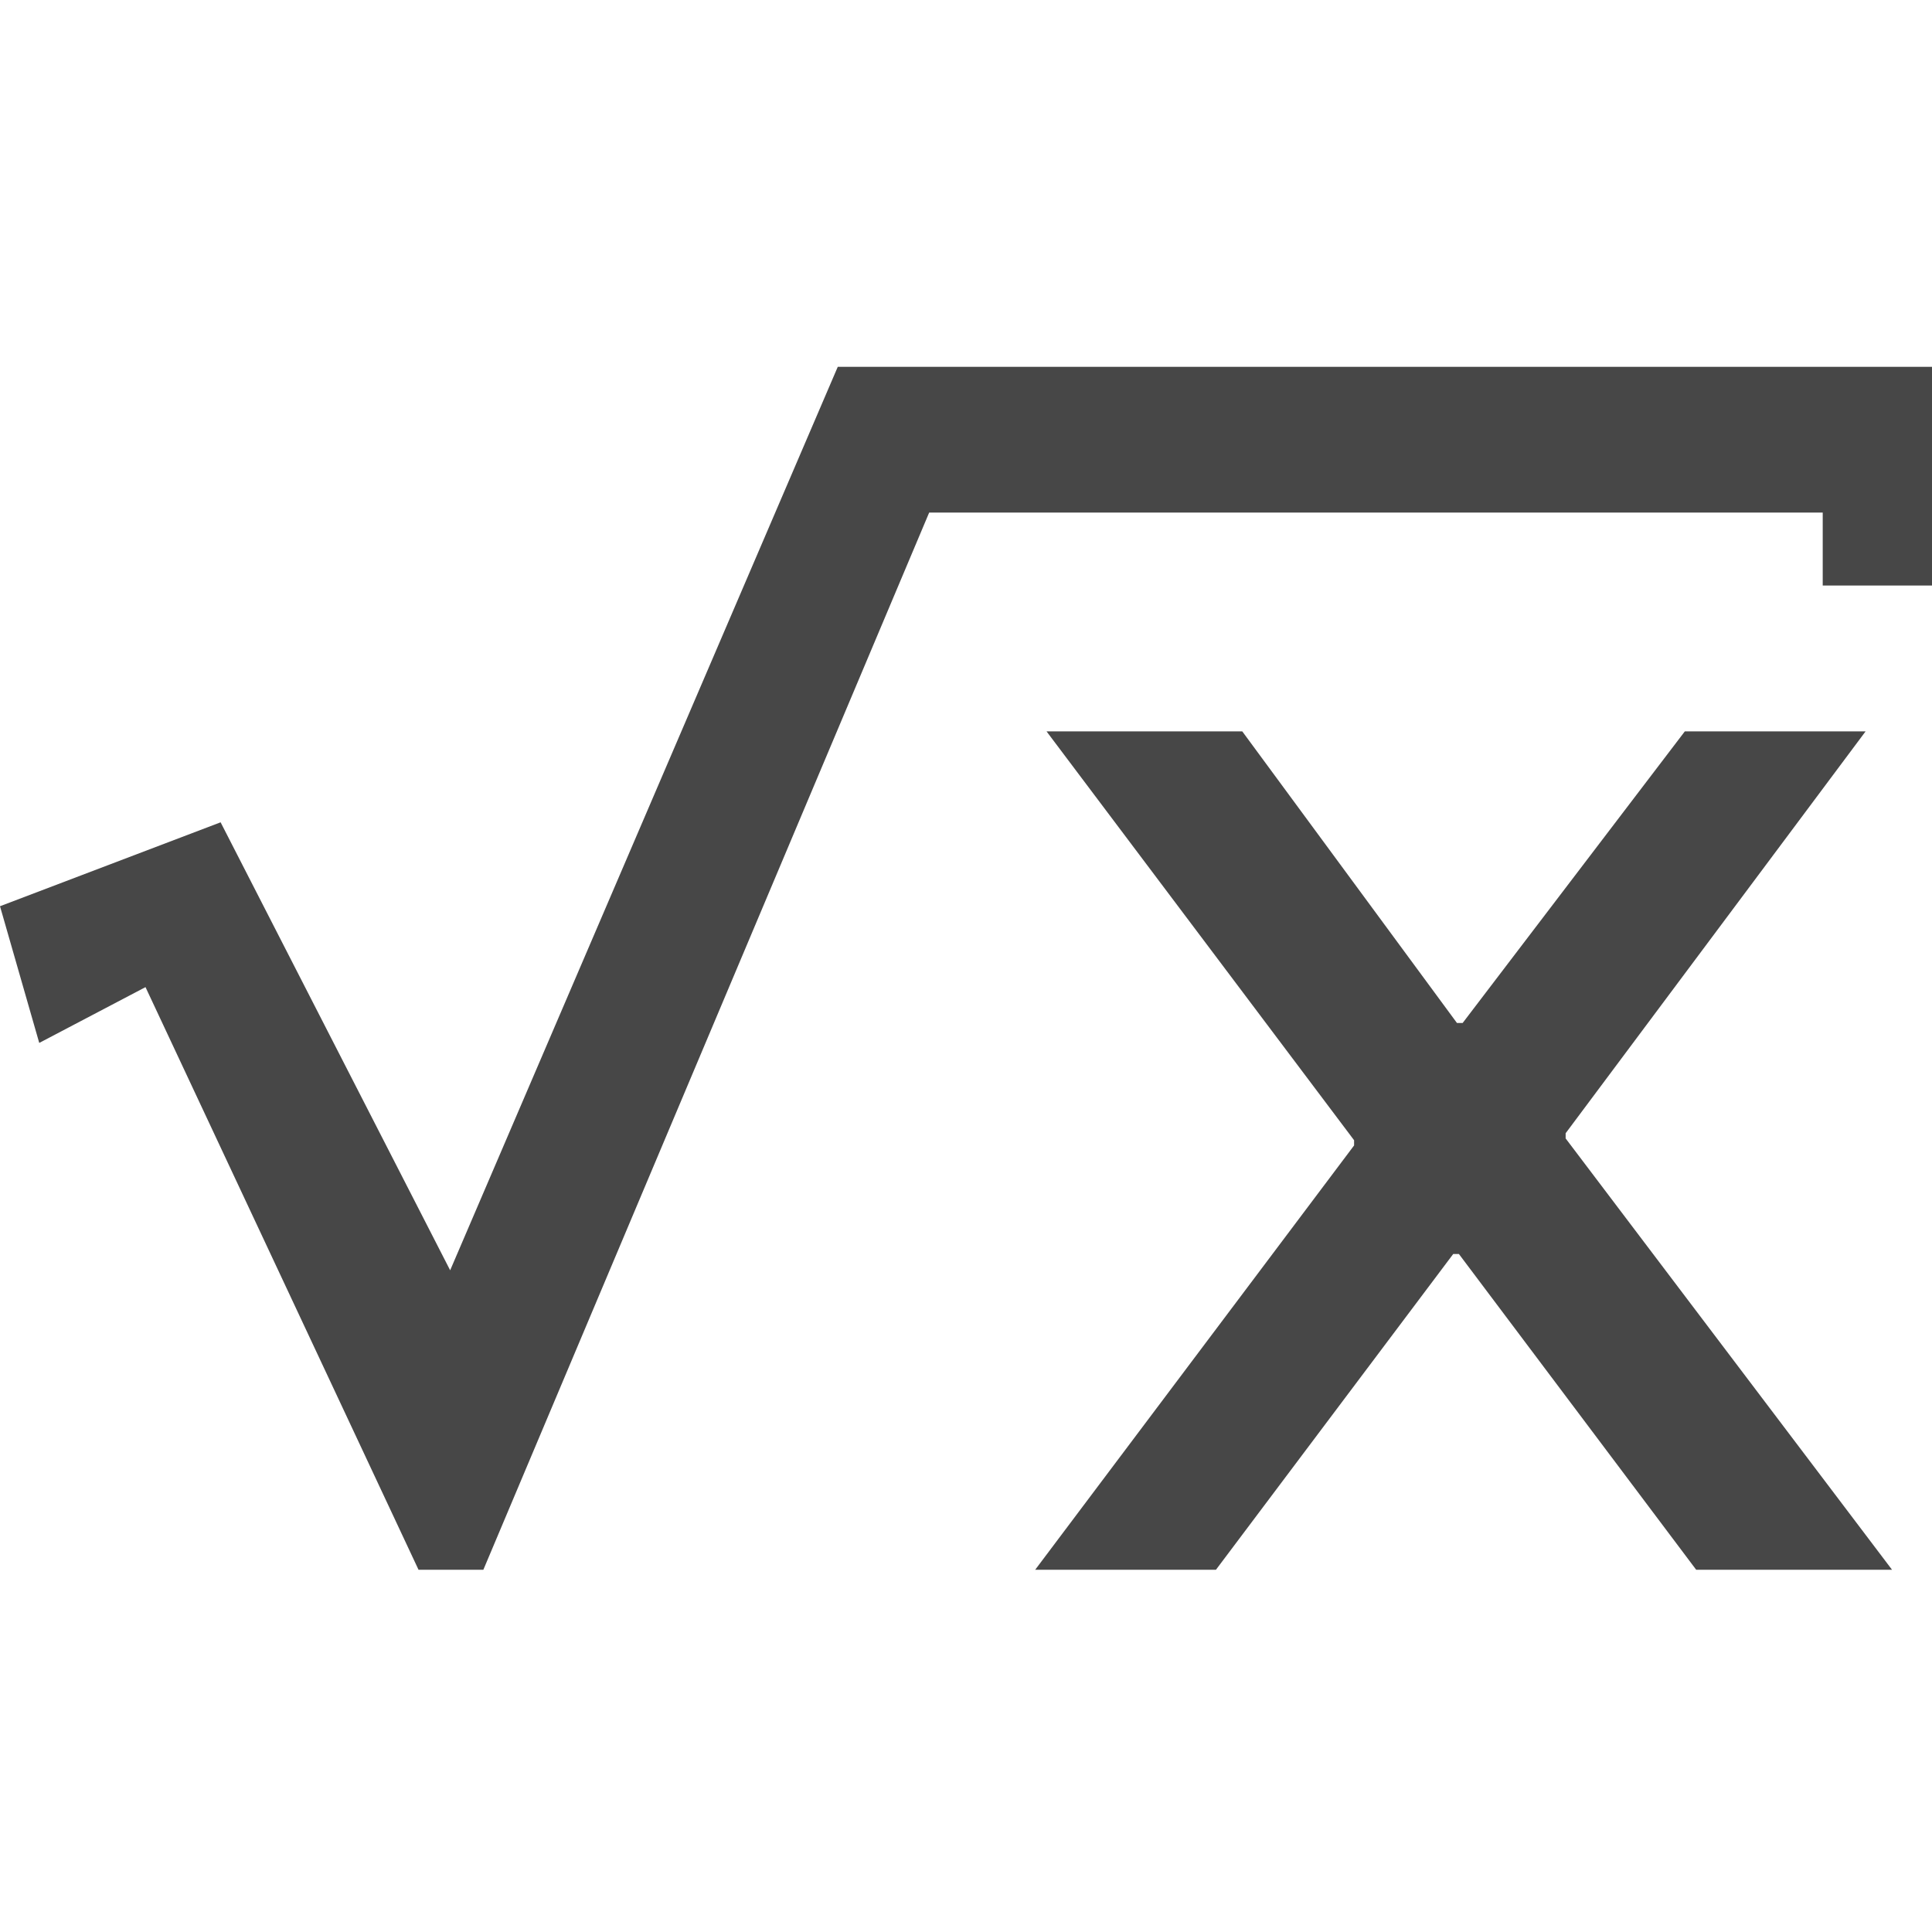
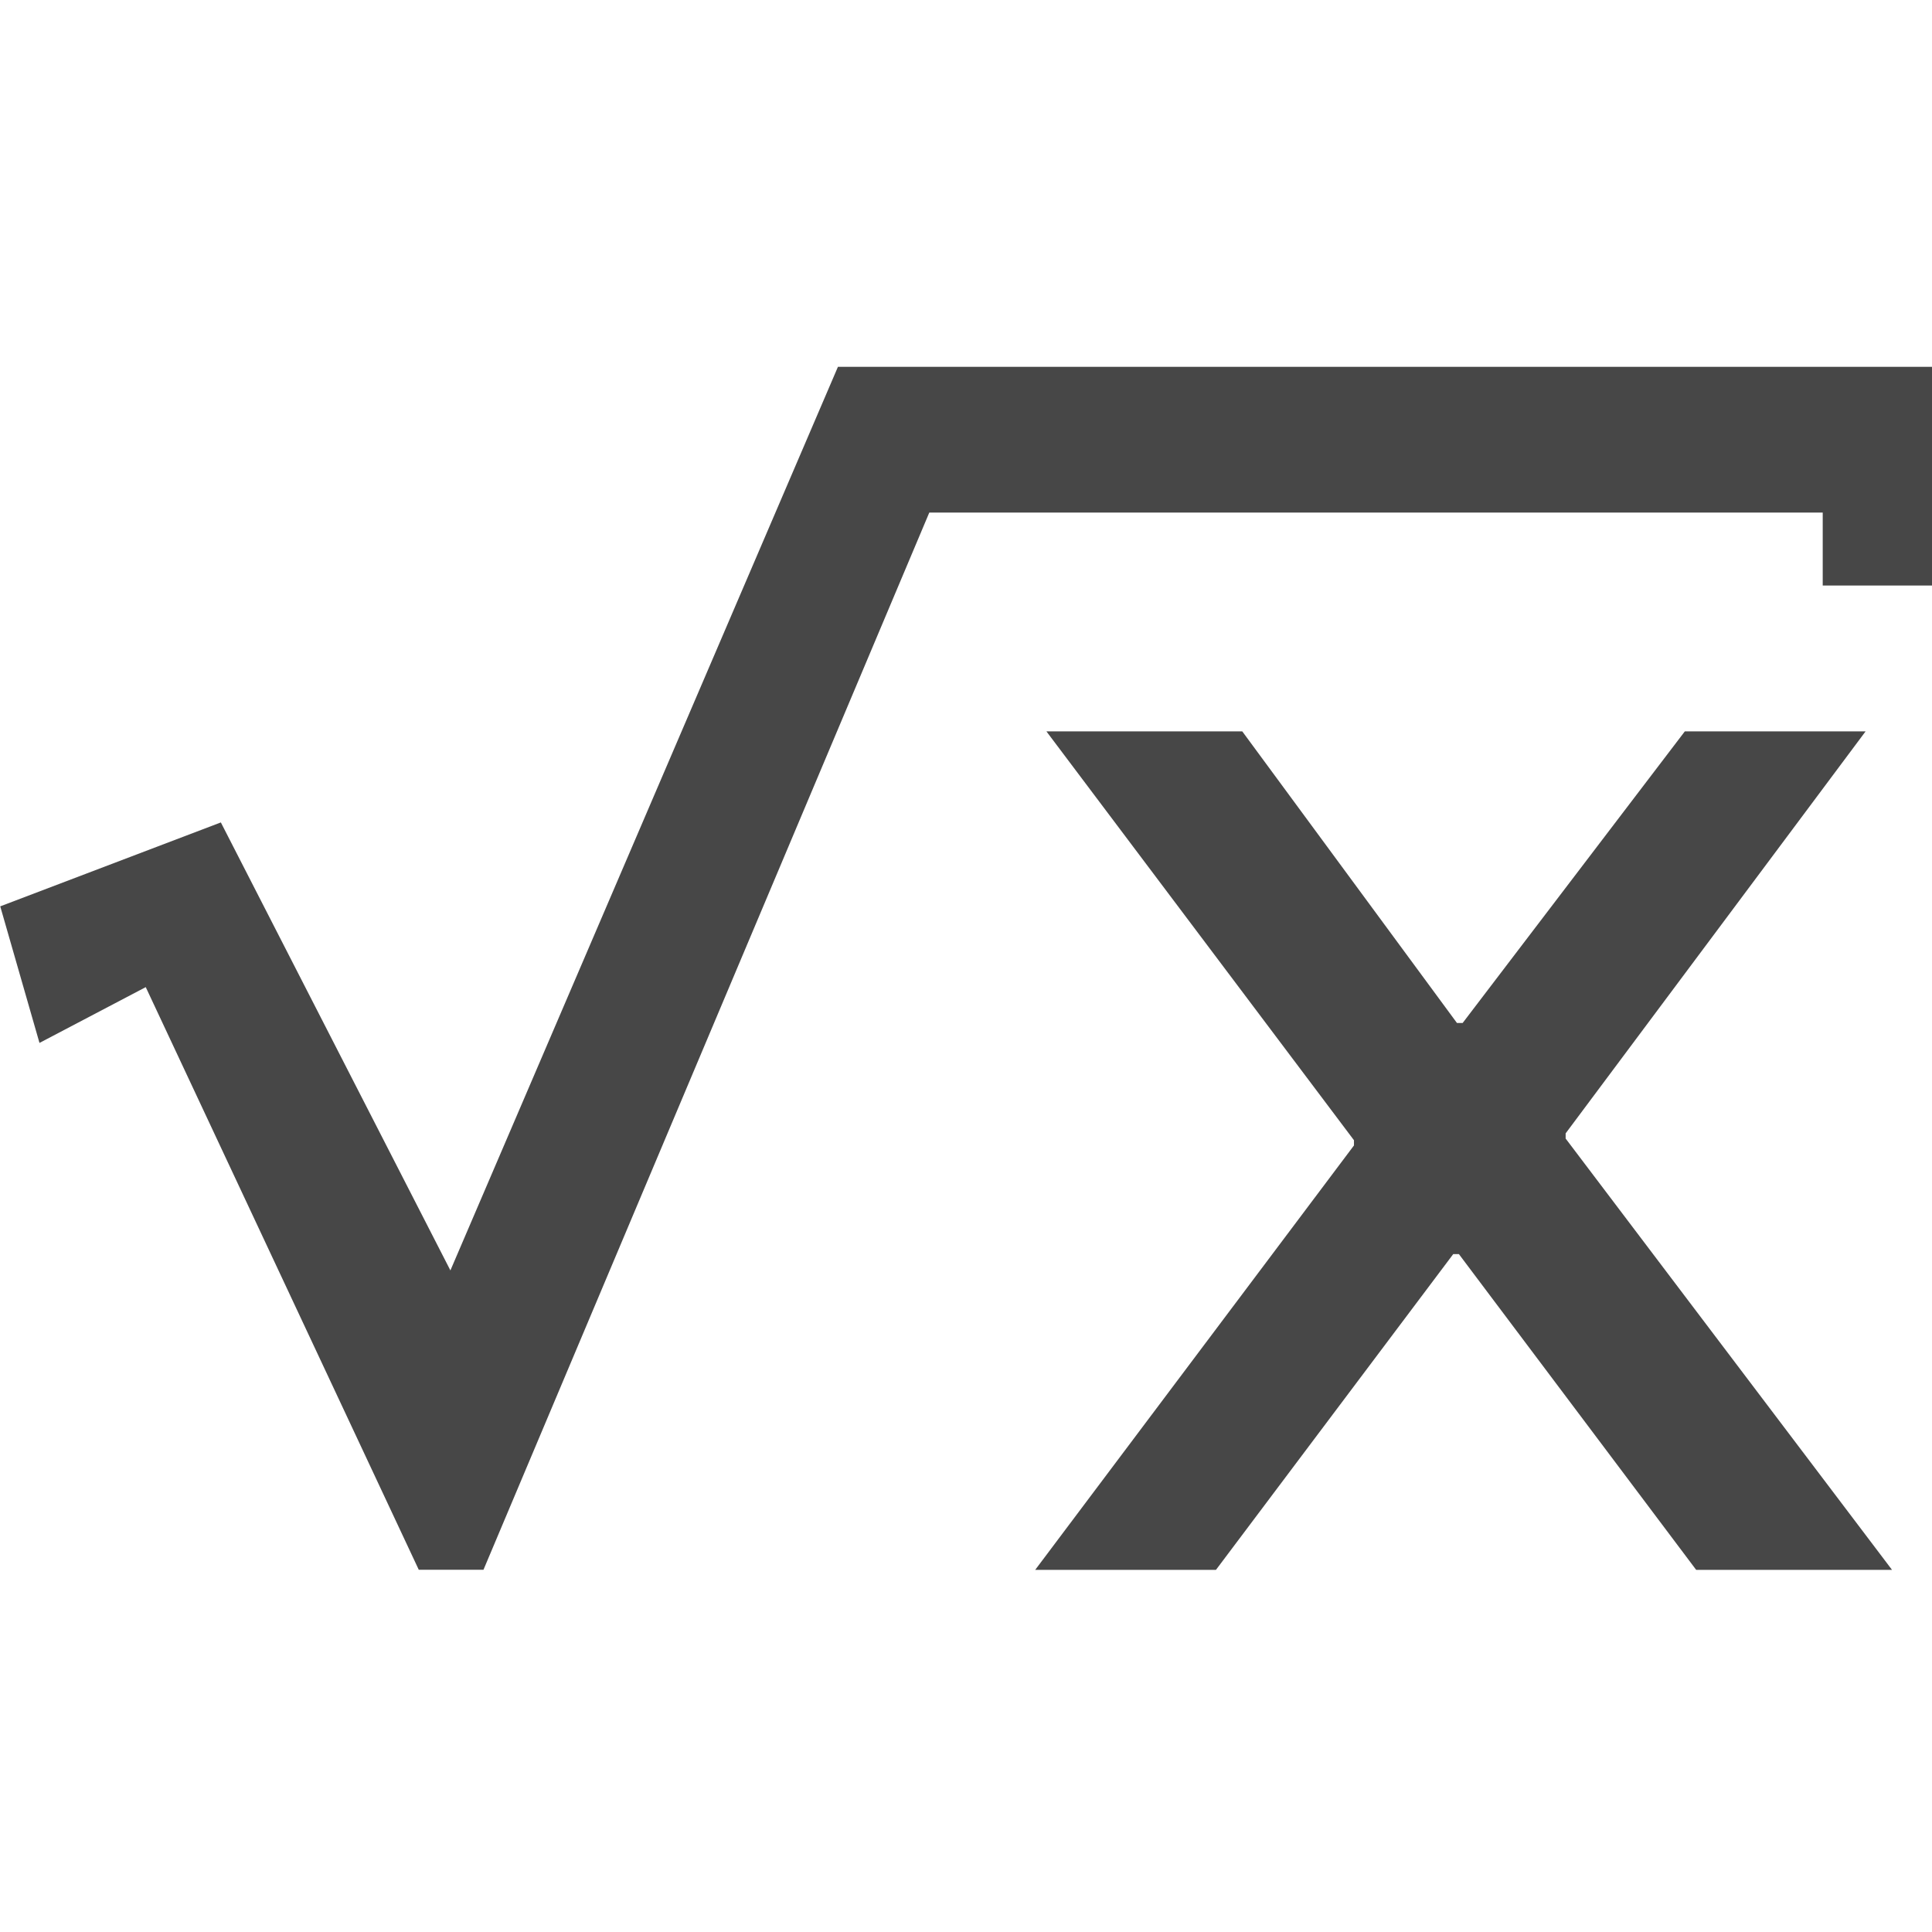
- <svg xmlns="http://www.w3.org/2000/svg" width="16" height="16" version="1.1">
-   <path d="m 6.939,3.038 h 9.062 v 1.811 h -0.906 v -0.604 H 7.695 L 4.003,13 H 3.466 L 1.205,8.175 0.325,8.637 0,7.505 1.827,6.81 3.728,10.52 6.938,3.038" style="fill:#474747" />
-   <path d="m 15.45,6.057 h -1.497 l -1.84,2.415 h -0.047 l -1.778,-2.415 H 8.667 l 2.547,3.386 v 0.043 L 8.573,13 h 1.497 l 1.965,-2.615 h 0.047 l 1.965,2.615 h 1.622 l -2.703,-3.572 v -0.043 l 2.484,-3.328" style="fill:#474747" />
+ <svg xmlns="http://www.w3.org/2000/svg" height="16" width="16">
+   <g fill="#474747">
+     <path d="m6.939 3.038h9.062v1.811h-.906v-.604h-7.399l-3.692 8.755h-.536l-2.261-4.825-.88.462-.325-1.131 1.827-.695 1.901 3.71 3.209-7.482" />
+     <path d="m15.45 6.057h-1.497l-1.84 2.415h-.047l-1.778-2.415h-1.622l2.547 3.386v.043l-2.64 3.515h1.497l1.965-2.615h.047l1.965 2.615h1.622l-2.703-3.572v-.043z" />
+   </g>
</svg>
